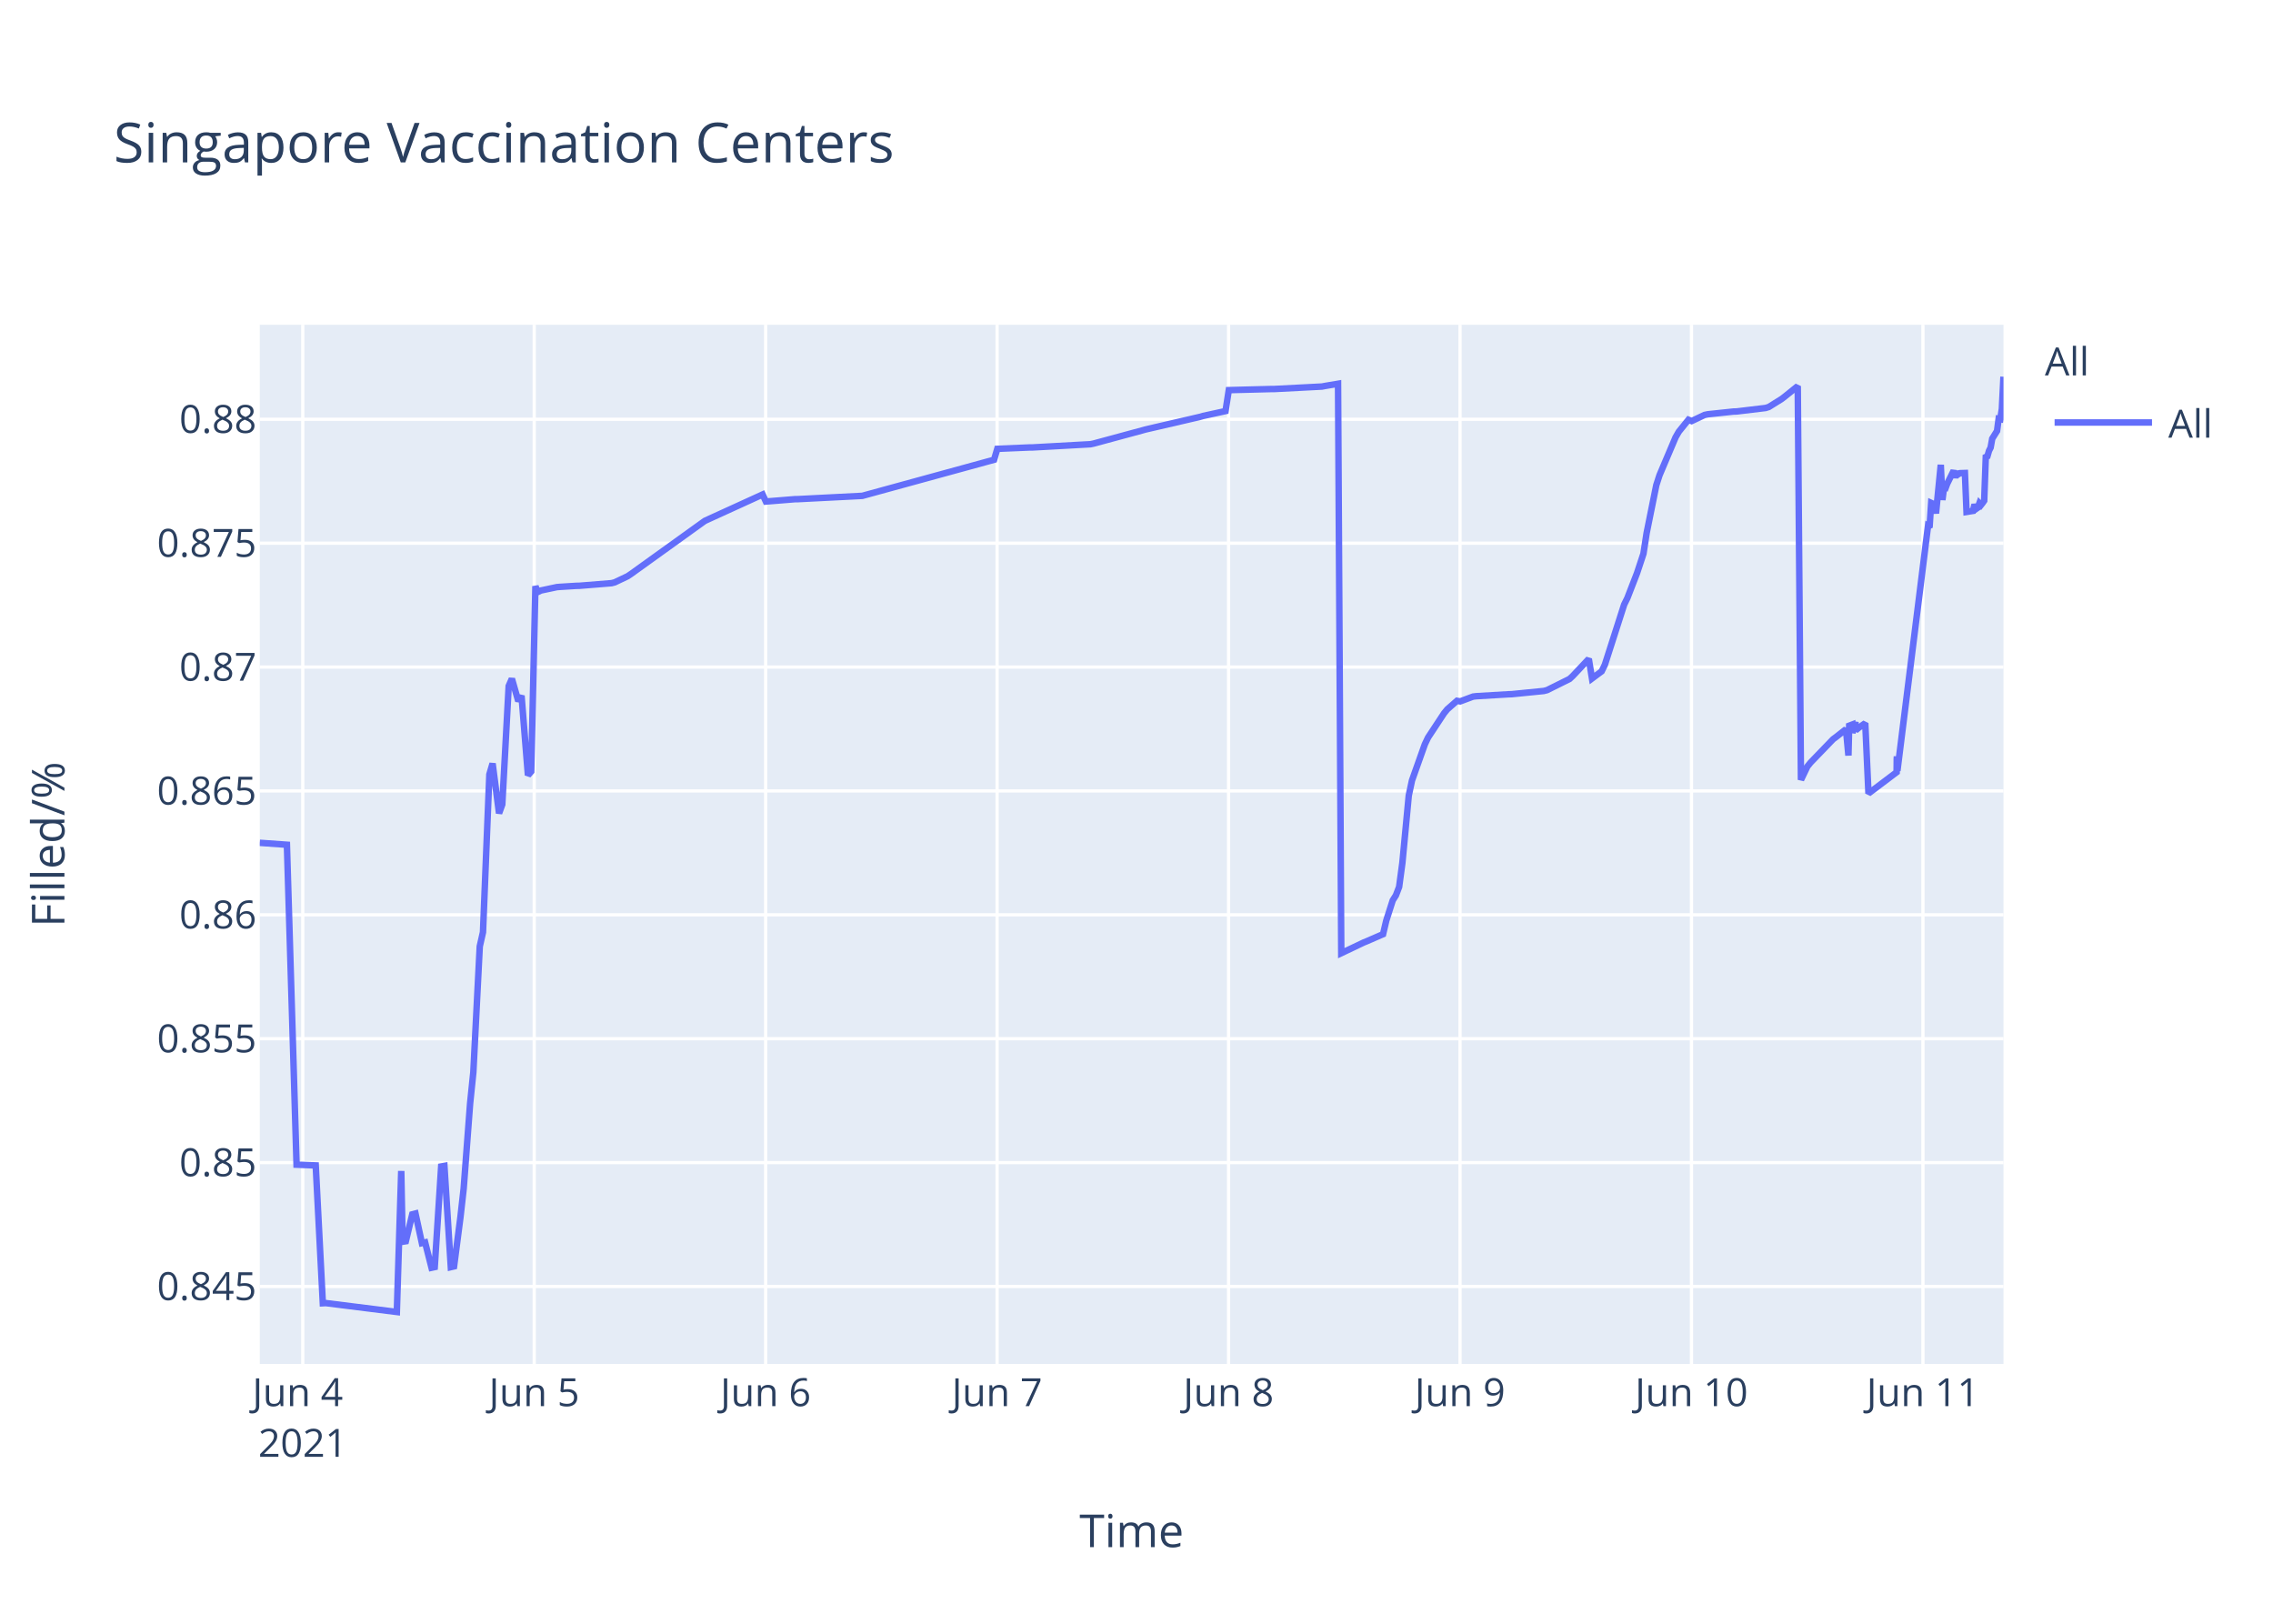
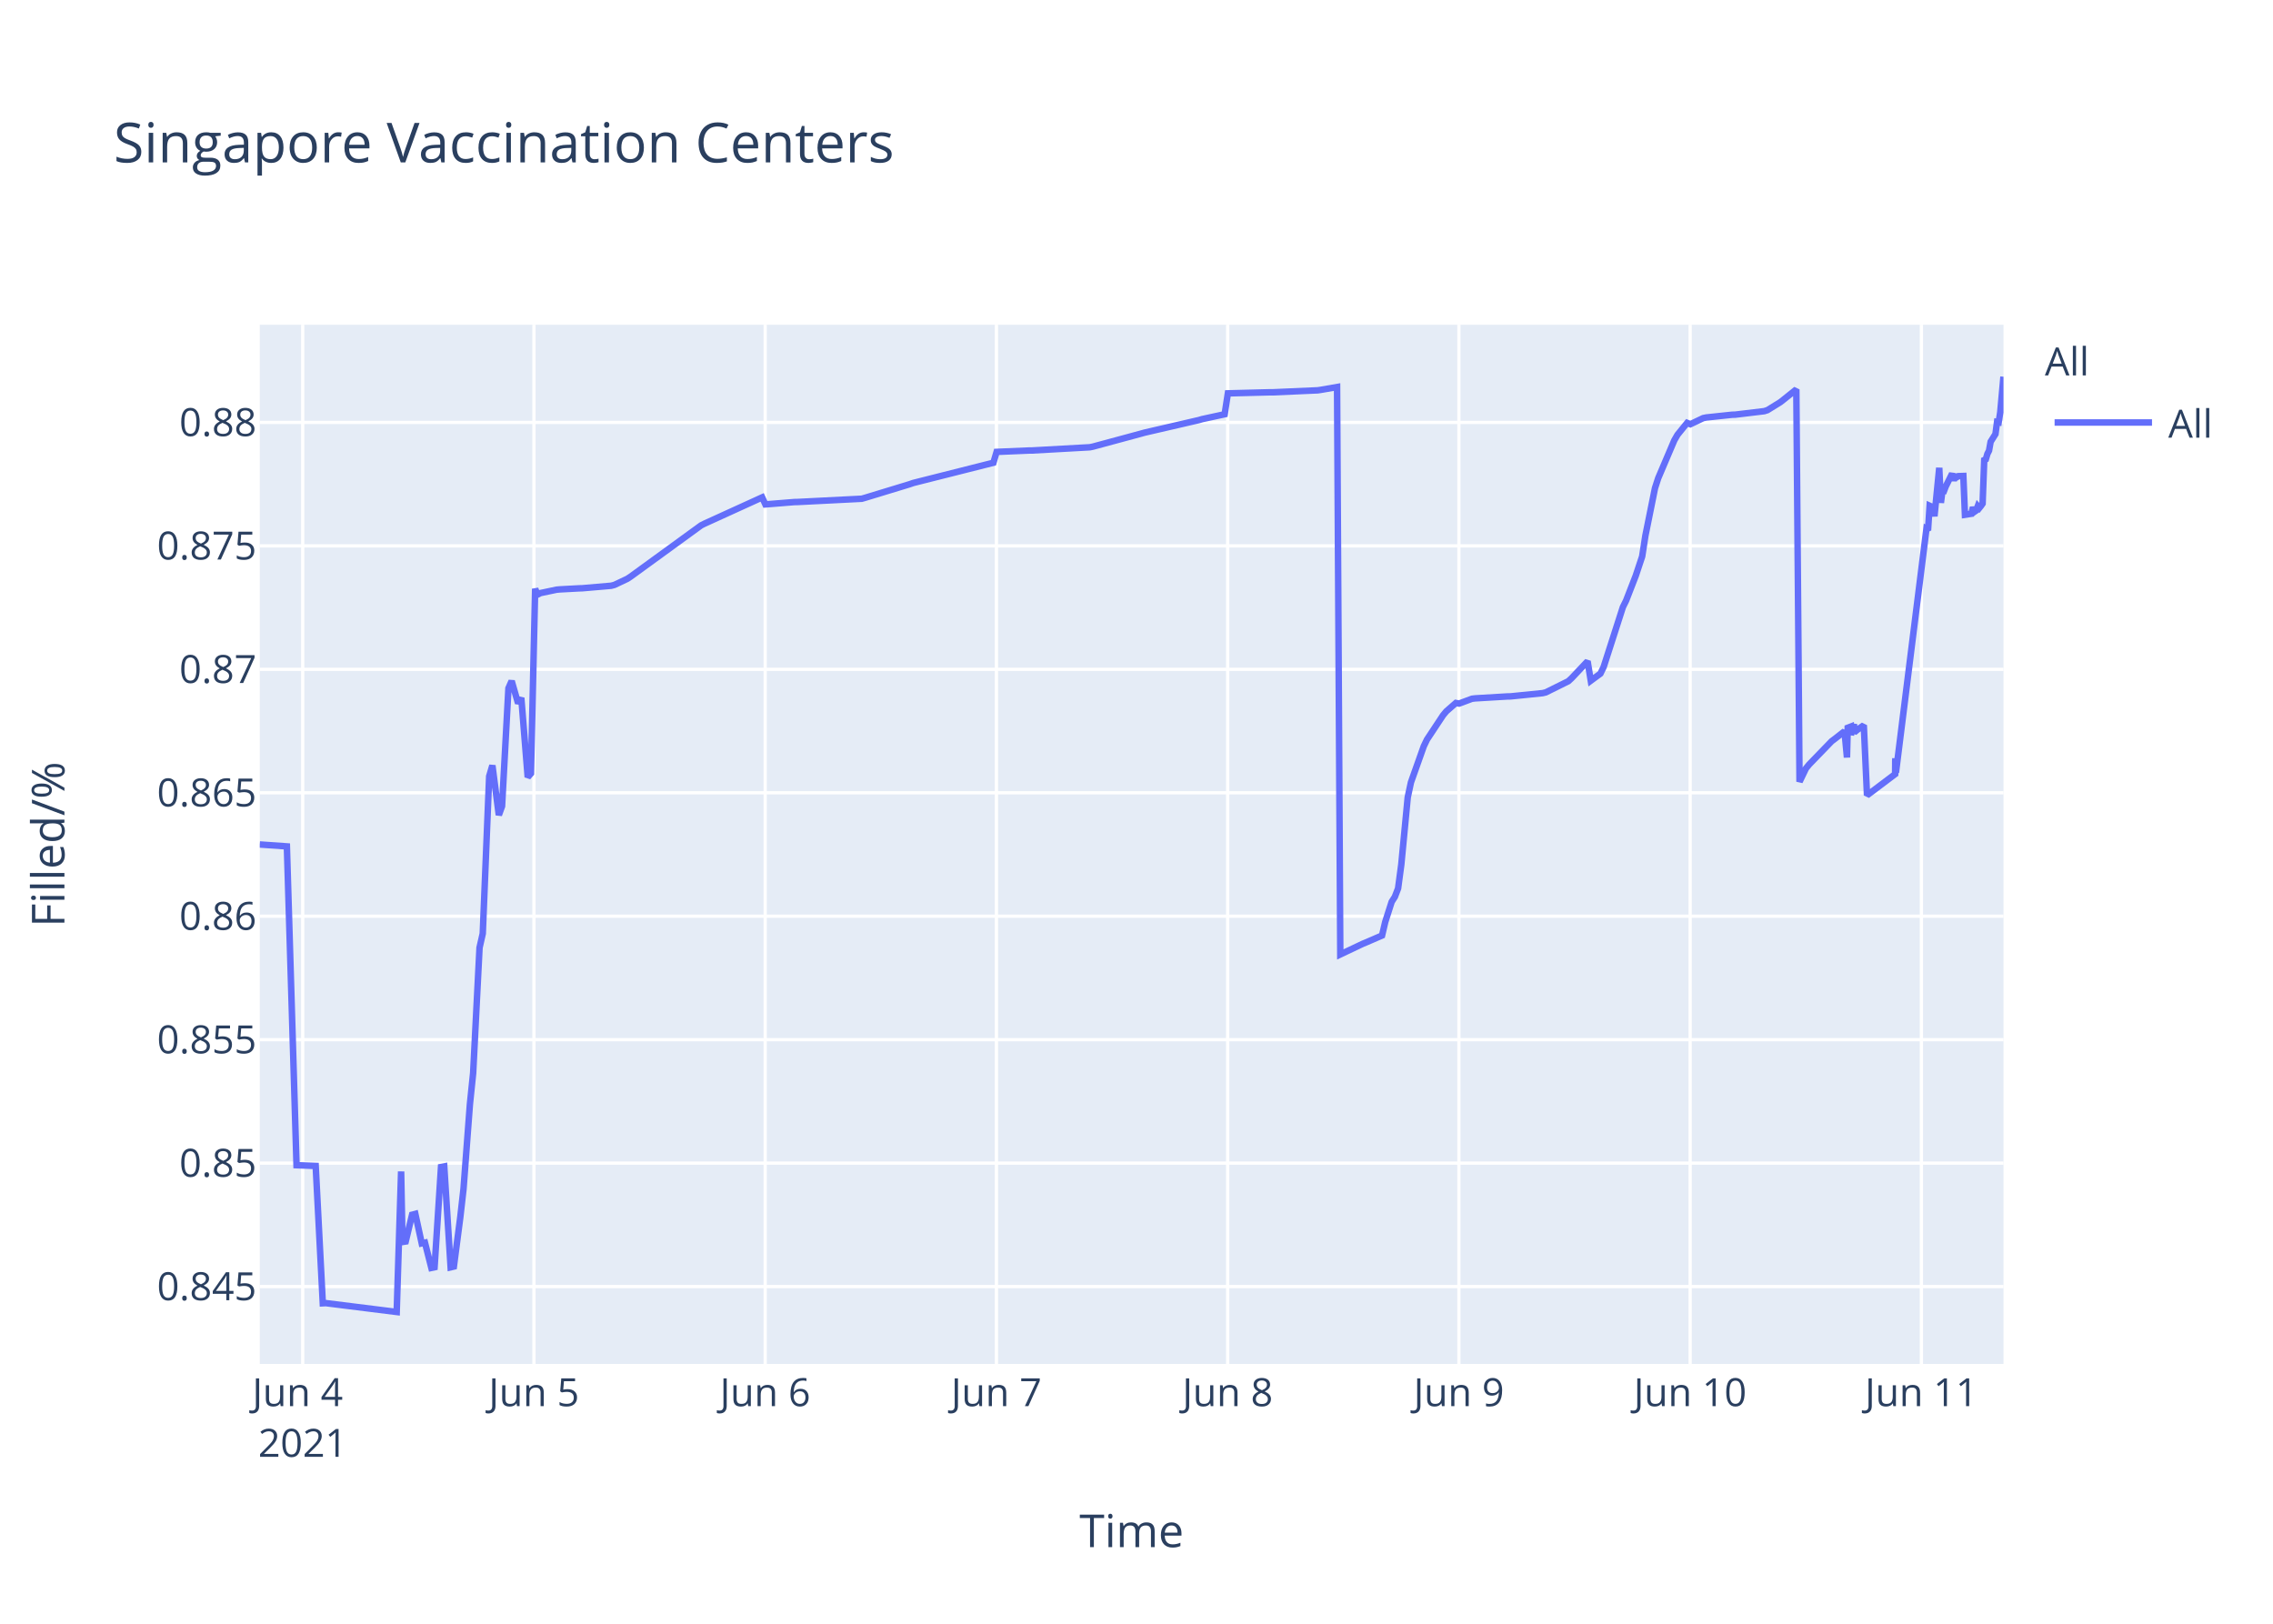
<svg xmlns="http://www.w3.org/2000/svg" class="main-svg" width="700" height="500" style="" viewBox="0 0 700 500">
  <rect x="0" y="0" width="700" height="500" style="fill: rgb(255, 255, 255); fill-opacity: 1;" />
-   <defs id="defs-c8cfe8">
+   <defs id="defs-21685b">
    <g class="clips">
-       <clipPath id="clipc8cfe8xyplot" class="plotclip">
+       <clipPath id="clip21685bxyplot" class="plotclip">
        <rect width="537" height="320" />
      </clipPath>
-       <clipPath class="axesclip" id="clipc8cfe8x">
+       <clipPath class="axesclip" id="clip21685bx">
        <rect x="80" y="0" width="537" height="500" />
      </clipPath>
-       <clipPath class="axesclip" id="clipc8cfe8y">
+       <clipPath class="axesclip" id="clip21685by">
        <rect x="0" y="100" width="700" height="320" />
      </clipPath>
-       <clipPath class="axesclip" id="clipc8cfe8xy">
+       <clipPath class="axesclip" id="clip21685bxy">
        <rect x="80" y="100" width="537" height="320" />
      </clipPath>
    </g>
    <g class="gradients" />
  </defs>
  <g class="bglayer">
    <rect class="bg" x="80" y="100" width="537" height="320" style="fill: rgb(229, 236, 246); fill-opacity: 1; stroke-width: 0;" />
  </g>
  <g class="layer-below">
    <g class="imagelayer" />
    <g class="shapelayer" />
  </g>
  <g class="cartesianlayer">
    <g class="subplot xy">
      <g class="layer-subplot">
        <g class="shapelayer" />
        <g class="imagelayer" />
      </g>
      <g class="gridlayer">
        <g class="x">
-           <path class="xgrid crisp" transform="translate(93.24,0)" d="M0,100v320" style="stroke: rgb(255, 255, 255); stroke-opacity: 1; stroke-width: 1px;" />
-           <path class="xgrid crisp" transform="translate(164.52,0)" d="M0,100v320" style="stroke: rgb(255, 255, 255); stroke-opacity: 1; stroke-width: 1px;" />
-           <path class="xgrid crisp" transform="translate(235.79,0)" d="M0,100v320" style="stroke: rgb(255, 255, 255); stroke-opacity: 1; stroke-width: 1px;" />
-           <path class="xgrid crisp" transform="translate(307.07,0)" d="M0,100v320" style="stroke: rgb(255, 255, 255); stroke-opacity: 1; stroke-width: 1px;" />
-           <path class="xgrid crisp" transform="translate(378.35,0)" d="M0,100v320" style="stroke: rgb(255, 255, 255); stroke-opacity: 1; stroke-width: 1px;" />
-           <path class="xgrid crisp" transform="translate(449.63,0)" d="M0,100v320" style="stroke: rgb(255, 255, 255); stroke-opacity: 1; stroke-width: 1px;" />
-           <path class="xgrid crisp" transform="translate(520.91,0)" d="M0,100v320" style="stroke: rgb(255, 255, 255); stroke-opacity: 1; stroke-width: 1px;" />
-           <path class="xgrid crisp" transform="translate(592.19,0)" d="M0,100v320" style="stroke: rgb(255, 255, 255); stroke-opacity: 1; stroke-width: 1px;" />
+           <path class="xgrid crisp" transform="translate(93.22,0)" d="M0,100v320" style="stroke: rgb(255, 255, 255); stroke-opacity: 1; stroke-width: 1px;" />
+           <path class="xgrid crisp" transform="translate(164.44,0)" d="M0,100v320" style="stroke: rgb(255, 255, 255); stroke-opacity: 1; stroke-width: 1px;" />
+           <path class="xgrid crisp" transform="translate(235.65,0)" d="M0,100v320" style="stroke: rgb(255, 255, 255); stroke-opacity: 1; stroke-width: 1px;" />
+           <path class="xgrid crisp" transform="translate(306.86,0)" d="M0,100v320" style="stroke: rgb(255, 255, 255); stroke-opacity: 1; stroke-width: 1px;" />
+           <path class="xgrid crisp" transform="translate(378.08,0)" d="M0,100v320" style="stroke: rgb(255, 255, 255); stroke-opacity: 1; stroke-width: 1px;" />
+           <path class="xgrid crisp" transform="translate(449.29,0)" d="M0,100v320" style="stroke: rgb(255, 255, 255); stroke-opacity: 1; stroke-width: 1px;" />
+           <path class="xgrid crisp" transform="translate(520.5,0)" d="M0,100v320" style="stroke: rgb(255, 255, 255); stroke-opacity: 1; stroke-width: 1px;" />
+           <path class="xgrid crisp" transform="translate(591.72,0)" d="M0,100v320" style="stroke: rgb(255, 255, 255); stroke-opacity: 1; stroke-width: 1px;" />
        </g>
        <g class="y">
-           <path class="ygrid crisp" transform="translate(0,396.14)" d="M80,0h537" style="stroke: rgb(255, 255, 255); stroke-opacity: 1; stroke-width: 1px;" />
-           <path class="ygrid crisp" transform="translate(0,358)" d="M80,0h537" style="stroke: rgb(255, 255, 255); stroke-opacity: 1; stroke-width: 1px;" />
-           <path class="ygrid crisp" transform="translate(0,319.85)" d="M80,0h537" style="stroke: rgb(255, 255, 255); stroke-opacity: 1; stroke-width: 1px;" />
-           <path class="ygrid crisp" transform="translate(0,281.7)" d="M80,0h537" style="stroke: rgb(255, 255, 255); stroke-opacity: 1; stroke-width: 1px;" />
-           <path class="ygrid crisp" transform="translate(0,243.55)" d="M80,0h537" style="stroke: rgb(255, 255, 255); stroke-opacity: 1; stroke-width: 1px;" />
-           <path class="ygrid crisp" transform="translate(0,205.41)" d="M80,0h537" style="stroke: rgb(255, 255, 255); stroke-opacity: 1; stroke-width: 1px;" />
-           <path class="ygrid crisp" transform="translate(0,167.26)" d="M80,0h537" style="stroke: rgb(255, 255, 255); stroke-opacity: 1; stroke-width: 1px;" />
-           <path class="ygrid crisp" transform="translate(0,129.11)" d="M80,0h537" style="stroke: rgb(255, 255, 255); stroke-opacity: 1; stroke-width: 1px;" />
+           <path class="ygrid crisp" transform="translate(0,396.17)" d="M80,0h537" style="stroke: rgb(255, 255, 255); stroke-opacity: 1; stroke-width: 1px;" />
+           <path class="ygrid crisp" transform="translate(0,358.16)" d="M80,0h537" style="stroke: rgb(255, 255, 255); stroke-opacity: 1; stroke-width: 1px;" />
+           <path class="ygrid crisp" transform="translate(0,320.15)" d="M80,0h537" style="stroke: rgb(255, 255, 255); stroke-opacity: 1; stroke-width: 1px;" />
+           <path class="ygrid crisp" transform="translate(0,282.13)" d="M80,0h537" style="stroke: rgb(255, 255, 255); stroke-opacity: 1; stroke-width: 1px;" />
+           <path class="ygrid crisp" transform="translate(0,244.12)" d="M80,0h537" style="stroke: rgb(255, 255, 255); stroke-opacity: 1; stroke-width: 1px;" />
+           <path class="ygrid crisp" transform="translate(0,206.11)" d="M80,0h537" style="stroke: rgb(255, 255, 255); stroke-opacity: 1; stroke-width: 1px;" />
+           <path class="ygrid crisp" transform="translate(0,168.09)" d="M80,0h537" style="stroke: rgb(255, 255, 255); stroke-opacity: 1; stroke-width: 1px;" />
+           <path class="ygrid crisp" transform="translate(0,130.08)" d="M80,0h537" style="stroke: rgb(255, 255, 255); stroke-opacity: 1; stroke-width: 1px;" />
        </g>
      </g>
      <g class="zerolinelayer" />
      <path class="xlines-below" />
      <path class="ylines-below" />
      <g class="overlines-below" />
      <g class="xaxislayer-below" />
      <g class="yaxislayer-below" />
      <g class="overaxes-below" />
-       <g class="plot" transform="translate(80,100)" clip-path="url('#clipc8cfe8xyplot')">
+       <g class="plot" transform="translate(80,100)" clip-path="url('#clip21685bxyplot')">
        <g class="scatterlayer mlayer">
-           <g class="trace scatter trace300a93" style="stroke-miterlimit: 2; opacity: 1;">
+           <g class="trace scatter traceb2a8d4" style="stroke-miterlimit: 2; opacity: 1;">
            <g class="fills" />
            <g class="errorbars" />
            <g class="lines">
-               <path class="js-line" d="M0,159.53L8.36,160.12L11.33,258.64L17.23,258.87L19.42,301.31L20.35,301.26L42.21,304L43.57,260.58L43.99,282.37L44.98,282.21L46.96,273.94L47.95,273.68L49.93,282.8L50.92,282.57L52.9,290.38L53.88,290.17L55.87,259.2L56.86,259.02L58.84,290.19L59.83,289.96L61.81,274.73L62.79,266.02L64.78,239.78L65.77,230.18L67.75,191.42L68.74,187.06L70.71,138.47L71.7,135.1L73.69,150.44L74.68,147.71L76.66,111.25L77.64,109.01L79.62,115.9L80.61,114.22L82.59,138.73L83.59,137.59L84.89,80.5L85.57,82.33L86.55,81.84L91.5,80.79L92.49,80.71L97.45,80.4L98.43,80.38L108.33,79.58L109.32,79.32L113.28,77.44L114.27,76.78L137.04,60.41L138.03,59.95L154.86,52.27L155.86,54.44L164.76,53.72L165.75,53.7L185.55,52.69L186.54,52.42L226.14,41.57L227.13,38.21L237.03,37.79L238.02,37.78L255.84,36.79L256.83,36.58L271.68,32.56L272.67,32.28L289.5,28.38L290.49,28.09L297.42,26.58L298.42,20.13L311.28,19.8L312.27,19.8L327.12,19.03L328.11,18.84L332.07,18.17L333.06,193.51L340,190.21L341.01,189.8L345.93,187.66L346.92,183.48L348.91,177.25L349.89,175.7L350.88,173.11L351.88,165.71L353.85,144.97L354.84,140.33L358.8,129.18L359.79,127.11L364.74,119.6L365.73,118.4L368.7,115.8L369.69,115.98L373.65,114.5L374.64,114.38L384.54,113.79L385.53,113.76L395.43,112.77L396.42,112.52L403.35,109.08L404.34,108.16L409.29,102.9L410.28,108.93L413.25,106.72L414.24,104.68L420.18,86.17L421.17,84.16L424.14,76.49L425.13,73.5L426.12,70.51L427.11,64.1L430.08,49.39L431.07,46.33L436.02,34.65L437.01,32.93L439.98,29.25L440.97,29.66L444.93,27.78L445.92,27.57L453.84,26.73L454.83,26.7L463.74,25.63L464.73,25.32L468.69,22.85L469.68,22.09L473.64,18.9L474.63,140.14L476.61,136.02L477.6,134.8L484.53,127.62L485.52,126.89L488.49,124.55L489.25,132.65L489.48,123.47L490.43,123.11L490.47,125.69L491.41,122.32L491.46,124.91L492.45,124.08L494.43,122.69L495.42,144.34L504.09,137.79L504.13,133.65L504.18,132.92L504.33,137.35L513.74,62.09L514.23,62.44L514.73,54.86L515.71,55.31L516.21,58.1L517.69,43.13L518.19,53.96L518.68,50.18L519.18,50.26L519.67,48.93L521.66,44.94L522.15,47.1L522.65,45.29L523.14,46L523.64,45.7L525.12,45.65L525.62,57.64L527.6,57.32L528.09,55.33L528.58,56.69L529.08,56.34L529.57,54.97L530.07,55.52L530.56,54.9L531.06,54.18L531.55,40.73L532.05,40.5L532.54,38.81L533.04,37.83L533.53,35.08L535.02,32.7L535.51,28.97L536.01,29.07L536.5,25.91L537,16" style="vector-effect: non-scaling-stroke; fill: none; stroke: rgb(99, 110, 250); stroke-opacity: 1; stroke-width: 2px; opacity: 1;" />
+               <path class="js-line" d="M0,160.04L8.35,160.63L11.32,258.8L17.22,259.03L19.41,301.32L20.33,301.27L42.17,304L43.53,260.73L43.95,282.45L44.94,282.29L46.91,274.05L47.9,273.79L49.88,282.87L50.87,282.65L52.85,290.43L53.83,290.22L55.82,259.36L56.81,259.17L58.78,290.24L59.77,290.01L61.75,274.84L62.74,266.15L64.72,240L65.71,230.44L67.68,191.82L68.67,187.47L70.65,139.05L71.64,135.7L73.62,150.98L74.61,148.26L76.58,111.93L77.57,109.7L79.55,116.57L80.54,114.89L82.52,139.31L83.51,138.17L84.81,81.29L85.49,83.11L86.47,82.62L91.42,81.58L92.41,81.49L98.34,81.17L99.33,81.14L108.23,80.37L109.22,80.11L113.18,78.24L114.17,77.59L135.93,61.77L136.92,61.27L154.72,53.16L155.71,55.32L164.61,54.6L165.6,54.58L185.38,53.58L186.37,53.3L200.22,49.08L201.21,48.73L225.93,42.49L226.92,39.15L236.81,38.73L237.8,38.72L255.61,37.73L256.59,37.53L271.43,33.52L272.42,33.24L289.24,29.35L290.22,29.06L297.15,27.56L298.14,21.13L311,20.8L311.99,20.8L325.83,20.19L326.82,20.04L331.77,19.18L332.76,193.9L339.68,190.62L340.7,190.2L345.62,188.07L346.6,183.9L348.58,177.7L349.57,176.15L350.56,173.57L351.55,166.2L353.53,145.53L354.52,140.91L358.47,129.79L359.46,127.73L364.41,120.25L365.4,119.05L368.36,116.47L369.35,116.65L373.31,115.17L374.3,115.05L384.19,114.46L385.18,114.44L395.07,113.44L396.06,113.2L402.98,109.77L403.97,108.86L408.92,103.62L409.9,109.61L412.87,107.42L413.86,105.38L419.79,86.94L420.78,84.94L423.75,77.29L424.74,74.31L425.73,71.33L426.72,64.95L429.68,50.29L430.67,47.24L435.62,35.6L436.61,33.88L439.58,30.22L440.57,30.63L444.52,28.75L445.51,28.55L453.43,27.71L454.41,27.68L463.32,26.61L464.3,26.3L468.26,23.85L469.25,23.08L473.2,19.91L474.19,140.72L476.17,136.61L477.16,135.4L484.09,128.24L485.07,127.51L488.04,125.18L488.8,133.25L489.03,124.11L489.97,123.75L490.02,126.32L490.96,122.96L491.01,125.54L492,124.72L493.98,123.33L494.97,144.91L503.63,138.38L503.66,134.25L503.71,133.52L503.87,137.94L513.26,62.95L513.76,63.29L514.26,55.74L515.24,56.19L515.74,58.97L517.22,44.05L517.72,54.84L518.21,51.08L518.7,51.15L519.2,49.83L521.18,45.85L521.67,48.01L522.17,46.21L522.66,46.91L523.15,46.62L524.64,46.57L525.13,58.51L527.11,58.2L527.6,56.2L528.1,57.56L528.59,57.22L529.09,55.85L529.58,56.4L530.08,55.78L530.57,55.07L531.07,41.66L531.56,41.43L532.05,39.75L532.55,38.77L533.04,36.03L534.53,33.66L535.02,29.94L535.52,30.04L536.01,26.9L537,16" style="vector-effect: non-scaling-stroke; fill: none; stroke: rgb(99, 110, 250); stroke-opacity: 1; stroke-width: 2px; opacity: 1;" />
            </g>
            <g class="points" />
            <g class="text" />
          </g>
        </g>
      </g>
      <g class="overplot" />
      <path class="xlines-above crisp" d="M0,0" style="fill: none;" />
      <path class="ylines-above crisp" d="M0,0" style="fill: none;" />
      <g class="overlines-above" />
      <g class="xaxislayer-above">
        <g class="xtick">
-           <text text-anchor="middle" x="0" y="433" transform="translate(93.24,0)" style="font-family: 'Open Sans', verdana, arial, sans-serif; font-size: 12px; fill: rgb(42, 63, 95); fill-opacity: 1; white-space: pre;">
+           <text text-anchor="middle" x="0" y="433" transform="translate(93.22,0)" style="font-family: 'Open Sans', verdana, arial, sans-serif; font-size: 12px; fill: rgb(42, 63, 95); fill-opacity: 1; white-space: pre;">
            <tspan class="line" dy="0em" x="0" y="433">Jun 4</tspan>
            <tspan class="line" dy="1.3em" x="0" y="433">2021</tspan>
          </text>
        </g>
        <g class="xtick">
-           <text text-anchor="middle" x="0" y="433" transform="translate(164.52,0)" style="font-family: 'Open Sans', verdana, arial, sans-serif; font-size: 12px; fill: rgb(42, 63, 95); fill-opacity: 1; white-space: pre;">Jun 5</text>
+           <text text-anchor="middle" x="0" y="433" transform="translate(164.44,0)" style="font-family: 'Open Sans', verdana, arial, sans-serif; font-size: 12px; fill: rgb(42, 63, 95); fill-opacity: 1; white-space: pre;">Jun 5</text>
        </g>
        <g class="xtick">
-           <text text-anchor="middle" x="0" y="433" transform="translate(235.79,0)" style="font-family: 'Open Sans', verdana, arial, sans-serif; font-size: 12px; fill: rgb(42, 63, 95); fill-opacity: 1; white-space: pre;">Jun 6</text>
+           <text text-anchor="middle" x="0" y="433" transform="translate(235.65,0)" style="font-family: 'Open Sans', verdana, arial, sans-serif; font-size: 12px; fill: rgb(42, 63, 95); fill-opacity: 1; white-space: pre;">Jun 6</text>
        </g>
        <g class="xtick">
-           <text text-anchor="middle" x="0" y="433" transform="translate(307.07,0)" style="font-family: 'Open Sans', verdana, arial, sans-serif; font-size: 12px; fill: rgb(42, 63, 95); fill-opacity: 1; white-space: pre;">Jun 7</text>
+           <text text-anchor="middle" x="0" y="433" transform="translate(306.86,0)" style="font-family: 'Open Sans', verdana, arial, sans-serif; font-size: 12px; fill: rgb(42, 63, 95); fill-opacity: 1; white-space: pre;">Jun 7</text>
        </g>
        <g class="xtick">
-           <text text-anchor="middle" x="0" y="433" transform="translate(378.35,0)" style="font-family: 'Open Sans', verdana, arial, sans-serif; font-size: 12px; fill: rgb(42, 63, 95); fill-opacity: 1; white-space: pre;">Jun 8</text>
+           <text text-anchor="middle" x="0" y="433" transform="translate(378.08,0)" style="font-family: 'Open Sans', verdana, arial, sans-serif; font-size: 12px; fill: rgb(42, 63, 95); fill-opacity: 1; white-space: pre;">Jun 8</text>
        </g>
        <g class="xtick">
-           <text text-anchor="middle" x="0" y="433" transform="translate(449.63,0)" style="font-family: 'Open Sans', verdana, arial, sans-serif; font-size: 12px; fill: rgb(42, 63, 95); fill-opacity: 1; white-space: pre;">Jun 9</text>
+           <text text-anchor="middle" x="0" y="433" transform="translate(449.29,0)" style="font-family: 'Open Sans', verdana, arial, sans-serif; font-size: 12px; fill: rgb(42, 63, 95); fill-opacity: 1; white-space: pre;">Jun 9</text>
        </g>
        <g class="xtick">
-           <text text-anchor="middle" x="0" y="433" transform="translate(520.91,0)" style="font-family: 'Open Sans', verdana, arial, sans-serif; font-size: 12px; fill: rgb(42, 63, 95); fill-opacity: 1; white-space: pre;">Jun 10</text>
+           <text text-anchor="middle" x="0" y="433" transform="translate(520.5,0)" style="font-family: 'Open Sans', verdana, arial, sans-serif; font-size: 12px; fill: rgb(42, 63, 95); fill-opacity: 1; white-space: pre;">Jun 10</text>
        </g>
        <g class="xtick">
-           <text text-anchor="middle" x="0" y="433" transform="translate(592.19,0)" style="font-family: 'Open Sans', verdana, arial, sans-serif; font-size: 12px; fill: rgb(42, 63, 95); fill-opacity: 1; white-space: pre;">Jun 11</text>
+           <text text-anchor="middle" x="0" y="433" transform="translate(591.72,0)" style="font-family: 'Open Sans', verdana, arial, sans-serif; font-size: 12px; fill: rgb(42, 63, 95); fill-opacity: 1; white-space: pre;">Jun 11</text>
        </g>
      </g>
      <g class="yaxislayer-above">
        <g class="ytick">
-           <text text-anchor="end" x="79" y="4.2" transform="translate(0,396.14)" style="font-family: 'Open Sans', verdana, arial, sans-serif; font-size: 12px; fill: rgb(42, 63, 95); fill-opacity: 1; white-space: pre;">0.845</text>
+           <text text-anchor="end" x="79" y="4.2" transform="translate(0,396.17)" style="font-family: 'Open Sans', verdana, arial, sans-serif; font-size: 12px; fill: rgb(42, 63, 95); fill-opacity: 1; white-space: pre;">0.845</text>
        </g>
        <g class="ytick">
-           <text text-anchor="end" x="79" y="4.2" transform="translate(0,358)" style="font-family: 'Open Sans', verdana, arial, sans-serif; font-size: 12px; fill: rgb(42, 63, 95); fill-opacity: 1; white-space: pre;">0.85</text>
+           <text text-anchor="end" x="79" y="4.2" transform="translate(0,358.16)" style="font-family: 'Open Sans', verdana, arial, sans-serif; font-size: 12px; fill: rgb(42, 63, 95); fill-opacity: 1; white-space: pre;">0.85</text>
        </g>
        <g class="ytick">
-           <text text-anchor="end" x="79" y="4.2" transform="translate(0,319.85)" style="font-family: 'Open Sans', verdana, arial, sans-serif; font-size: 12px; fill: rgb(42, 63, 95); fill-opacity: 1; white-space: pre;">0.855</text>
+           <text text-anchor="end" x="79" y="4.2" transform="translate(0,320.15)" style="font-family: 'Open Sans', verdana, arial, sans-serif; font-size: 12px; fill: rgb(42, 63, 95); fill-opacity: 1; white-space: pre;">0.855</text>
        </g>
        <g class="ytick">
-           <text text-anchor="end" x="79" y="4.2" transform="translate(0,281.7)" style="font-family: 'Open Sans', verdana, arial, sans-serif; font-size: 12px; fill: rgb(42, 63, 95); fill-opacity: 1; white-space: pre;">0.86</text>
+           <text text-anchor="end" x="79" y="4.2" transform="translate(0,282.13)" style="font-family: 'Open Sans', verdana, arial, sans-serif; font-size: 12px; fill: rgb(42, 63, 95); fill-opacity: 1; white-space: pre;">0.86</text>
        </g>
        <g class="ytick">
-           <text text-anchor="end" x="79" y="4.2" transform="translate(0,243.55)" style="font-family: 'Open Sans', verdana, arial, sans-serif; font-size: 12px; fill: rgb(42, 63, 95); fill-opacity: 1; white-space: pre;">0.865</text>
+           <text text-anchor="end" x="79" y="4.2" transform="translate(0,244.12)" style="font-family: 'Open Sans', verdana, arial, sans-serif; font-size: 12px; fill: rgb(42, 63, 95); fill-opacity: 1; white-space: pre;">0.865</text>
        </g>
        <g class="ytick">
-           <text text-anchor="end" x="79" y="4.2" transform="translate(0,205.41)" style="font-family: 'Open Sans', verdana, arial, sans-serif; font-size: 12px; fill: rgb(42, 63, 95); fill-opacity: 1; white-space: pre;">0.87</text>
+           <text text-anchor="end" x="79" y="4.2" transform="translate(0,206.11)" style="font-family: 'Open Sans', verdana, arial, sans-serif; font-size: 12px; fill: rgb(42, 63, 95); fill-opacity: 1; white-space: pre;">0.87</text>
        </g>
        <g class="ytick">
-           <text text-anchor="end" x="79" y="4.2" transform="translate(0,167.26)" style="font-family: 'Open Sans', verdana, arial, sans-serif; font-size: 12px; fill: rgb(42, 63, 95); fill-opacity: 1; white-space: pre;">0.875</text>
+           <text text-anchor="end" x="79" y="4.2" transform="translate(0,168.09)" style="font-family: 'Open Sans', verdana, arial, sans-serif; font-size: 12px; fill: rgb(42, 63, 95); fill-opacity: 1; white-space: pre;">0.875</text>
        </g>
        <g class="ytick">
-           <text text-anchor="end" x="79" y="4.2" transform="translate(0,129.11)" style="font-family: 'Open Sans', verdana, arial, sans-serif; font-size: 12px; fill: rgb(42, 63, 95); fill-opacity: 1; white-space: pre;">0.88</text>
+           <text text-anchor="end" x="79" y="4.2" transform="translate(0,130.08)" style="font-family: 'Open Sans', verdana, arial, sans-serif; font-size: 12px; fill: rgb(42, 63, 95); fill-opacity: 1; white-space: pre;">0.88</text>
        </g>
      </g>
      <g class="overaxes-above" />
    </g>
  </g>
  <g class="polarlayer" />
  <g class="ternarylayer" />
  <g class="geolayer" />
  <g class="funnelarealayer" />
  <g class="pielayer" />
  <g class="treemaplayer" />
  <g class="sunburstlayer" />
  <g class="glimages" />
-   <defs id="topdefs-c8cfe8">
+   <defs id="topdefs-21685b">
    <g class="clips" />
-     <clipPath id="legendc8cfe8">
+     <clipPath id="legend21685b">
      <rect width="60" height="45" x="0" y="0" />
    </clipPath>
  </defs>
  <g class="layer-above">
    <g class="imagelayer" />
    <g class="shapelayer" />
  </g>
  <g class="infolayer">
    <g class="legend" pointer-events="all" transform="translate(627.74,100)">
      <rect class="bg" shape-rendering="crispEdges" width="60" height="45" x="0" y="0" style="stroke: rgb(68, 68, 68); stroke-opacity: 1; fill: rgb(255, 255, 255); fill-opacity: 1; stroke-width: 0px;" />
-       <g class="scrollbox" transform="" clip-path="url('#legendc8cfe8')">
+       <g class="scrollbox" transform="" clip-path="url('#legend21685b')">
        <text class="legendtitletext" text-anchor="start" x="2" y="15.6" style="font-family: 'Open Sans', verdana, arial, sans-serif; font-size: 12px; fill: rgb(42, 63, 95); fill-opacity: 1; white-space: pre;">All</text>
        <g class="groups" transform="">
          <g class="traces" transform="translate(0,30.1)" style="opacity: 1;">
            <text class="legendtext" text-anchor="start" x="40" y="4.68" style="font-family: 'Open Sans', verdana, arial, sans-serif; font-size: 12px; fill: rgb(42, 63, 95); fill-opacity: 1; white-space: pre;">All</text>
            <g class="layers" style="opacity: 1;">
              <g class="legendfill" />
              <g class="legendlines">
                <path class="js-line" d="M5,0h30" style="fill: none; stroke: rgb(99, 110, 250); stroke-opacity: 1; stroke-width: 2px;" />
              </g>
              <g class="legendsymbols">
                <g class="legendpoints" />
              </g>
            </g>
            <rect class="legendtoggle" x="0" y="-9.5" width="54.891" height="19" style="fill: rgb(0, 0, 0); fill-opacity: 0;" />
          </g>
        </g>
      </g>
      <rect class="scrollbar" rx="20" ry="3" width="0" height="0" x="0" y="0" style="fill: rgb(128, 139, 164); fill-opacity: 1;" />
    </g>
    <g class="g-gtitle">
      <text class="gtitle" x="35" y="50" text-anchor="start" dy="0em" style="font-family: 'Open Sans', verdana, arial, sans-serif; font-size: 17px; fill: rgb(42, 63, 95); opacity: 1; font-weight: normal; white-space: pre;">Singapore Vaccination Centers</text>
    </g>
    <g class="g-xtitle">
      <text class="xtitle" x="348.5" y="476.409" text-anchor="middle" style="font-family: 'Open Sans', verdana, arial, sans-serif; font-size: 14px; fill: rgb(42, 63, 95); opacity: 1; font-weight: normal; white-space: pre;">Time</text>
    </g>
    <g class="g-ytitle">
      <text class="ytitle" transform="rotate(-90,19.84063,260)" x="19.841" y="260" text-anchor="middle" style="font-family: 'Open Sans', verdana, arial, sans-serif; font-size: 14px; fill: rgb(42, 63, 95); opacity: 1; font-weight: normal; white-space: pre;">Filled/%</text>
    </g>
  </g>
</svg>
